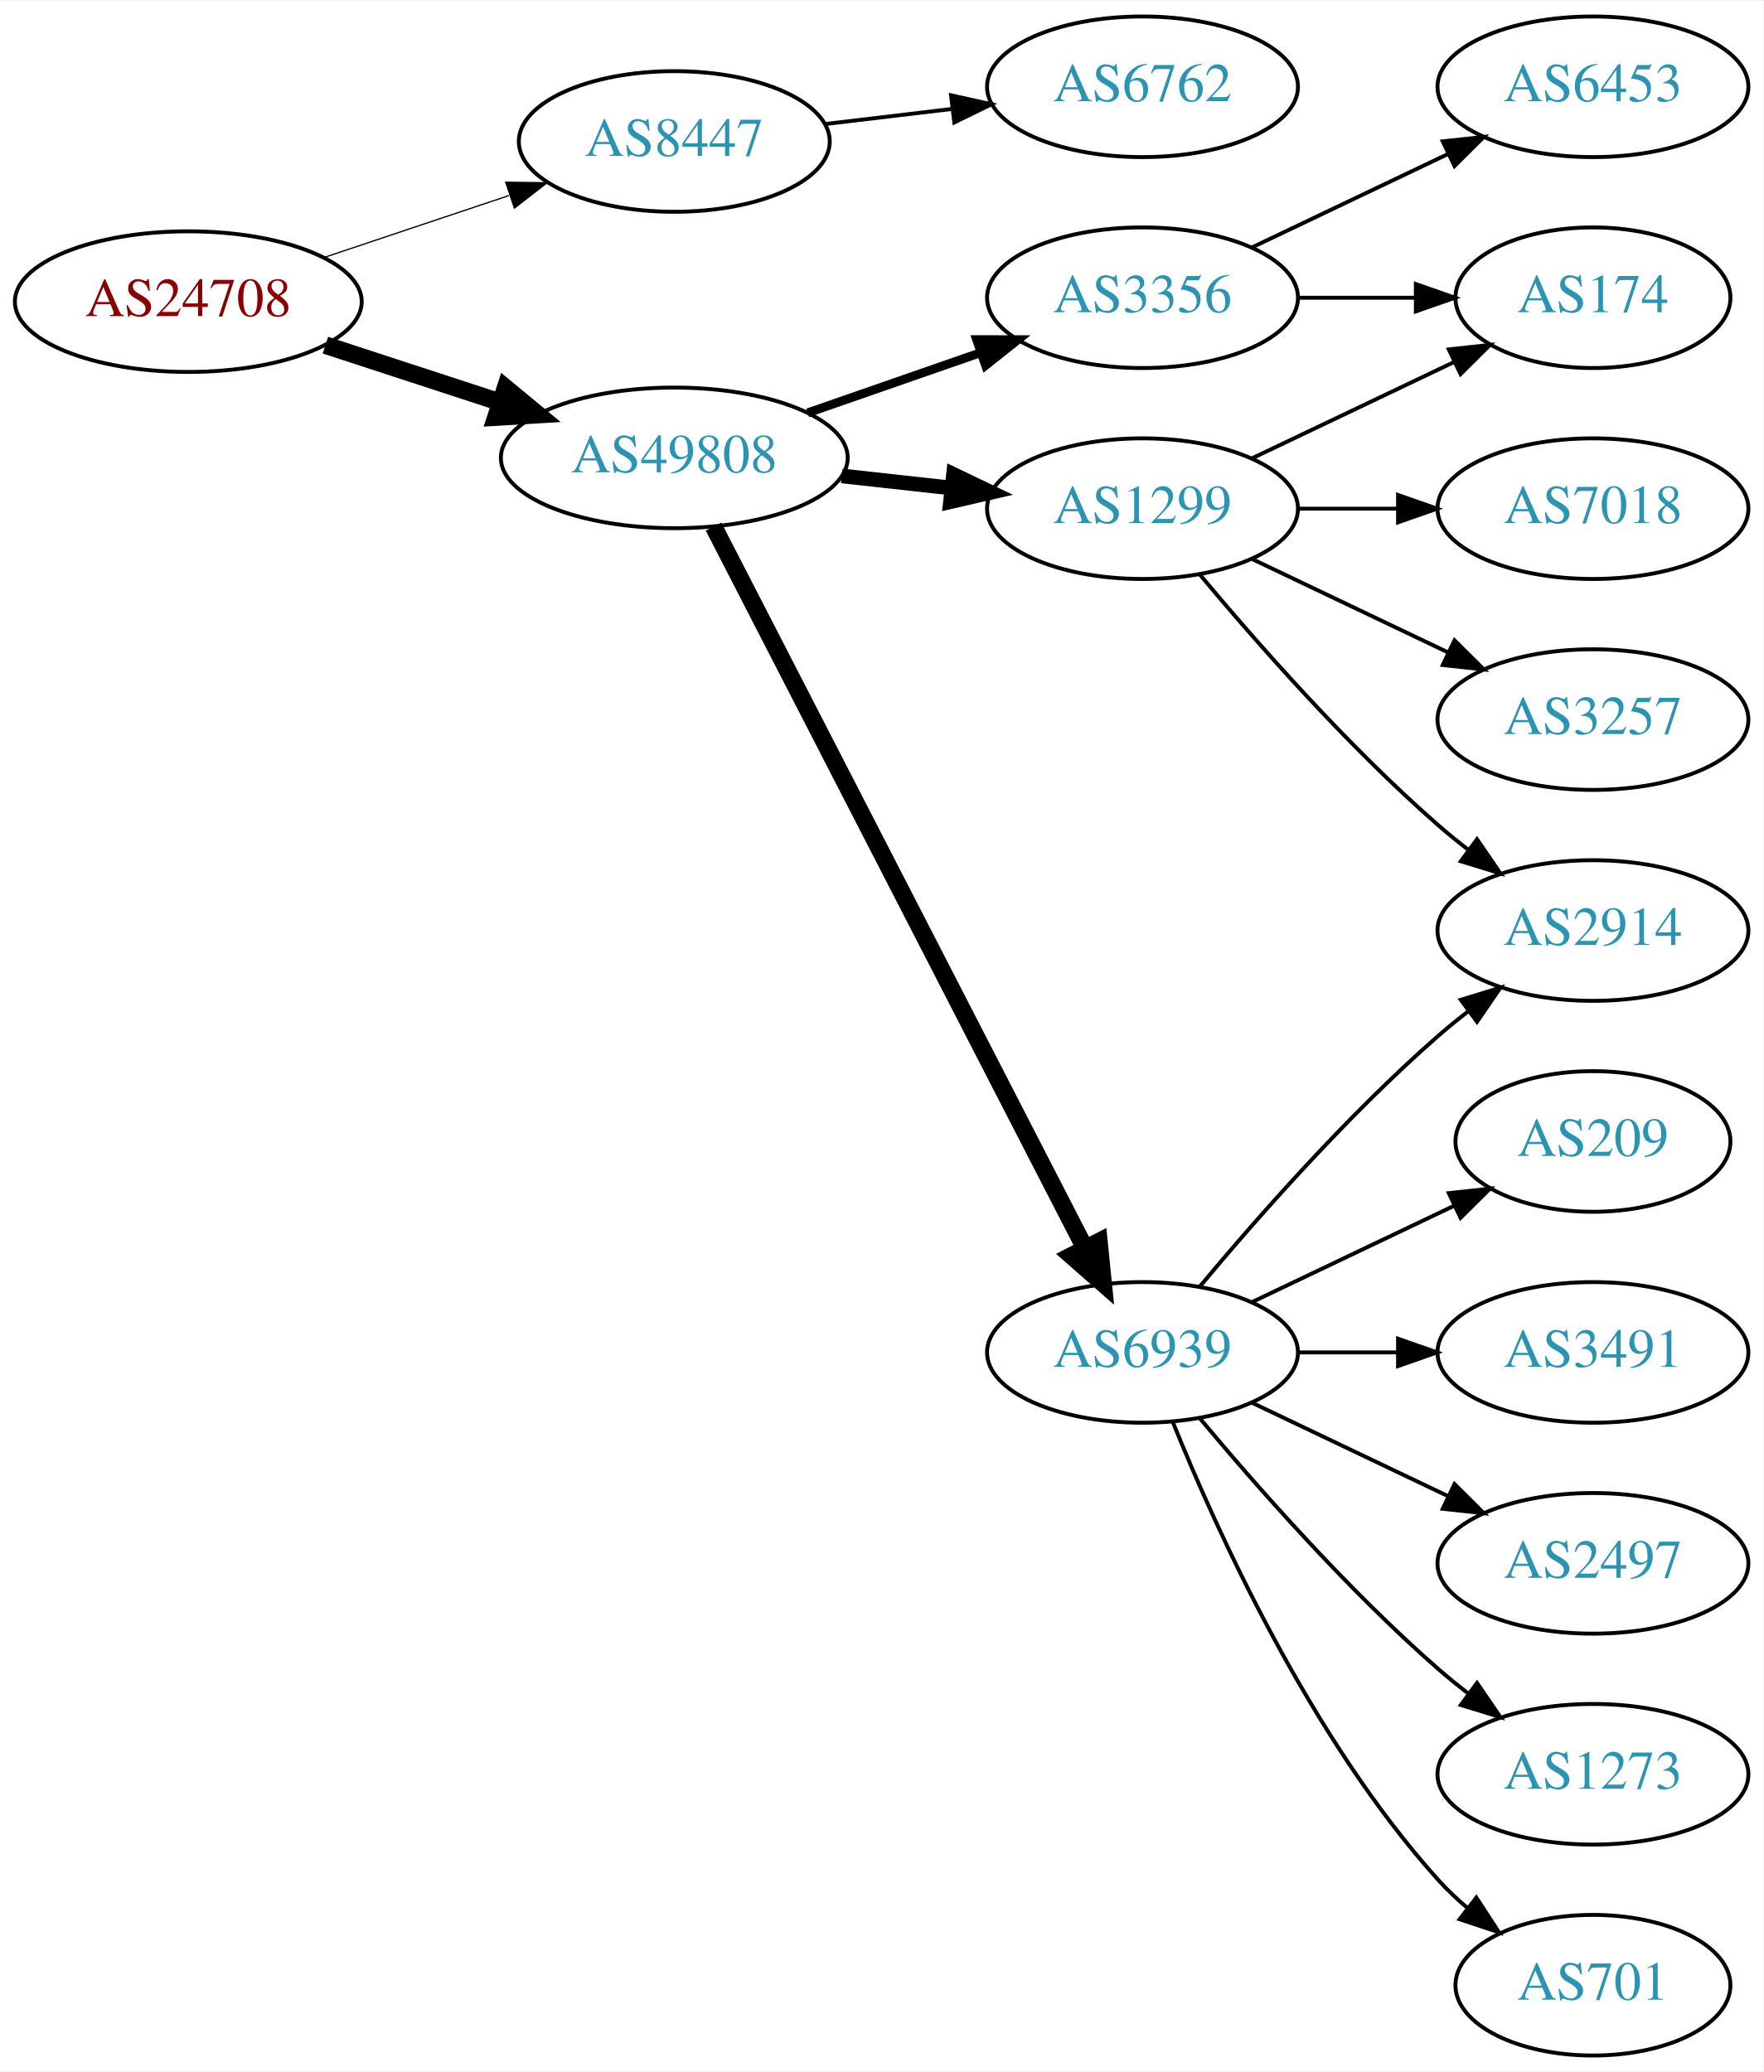
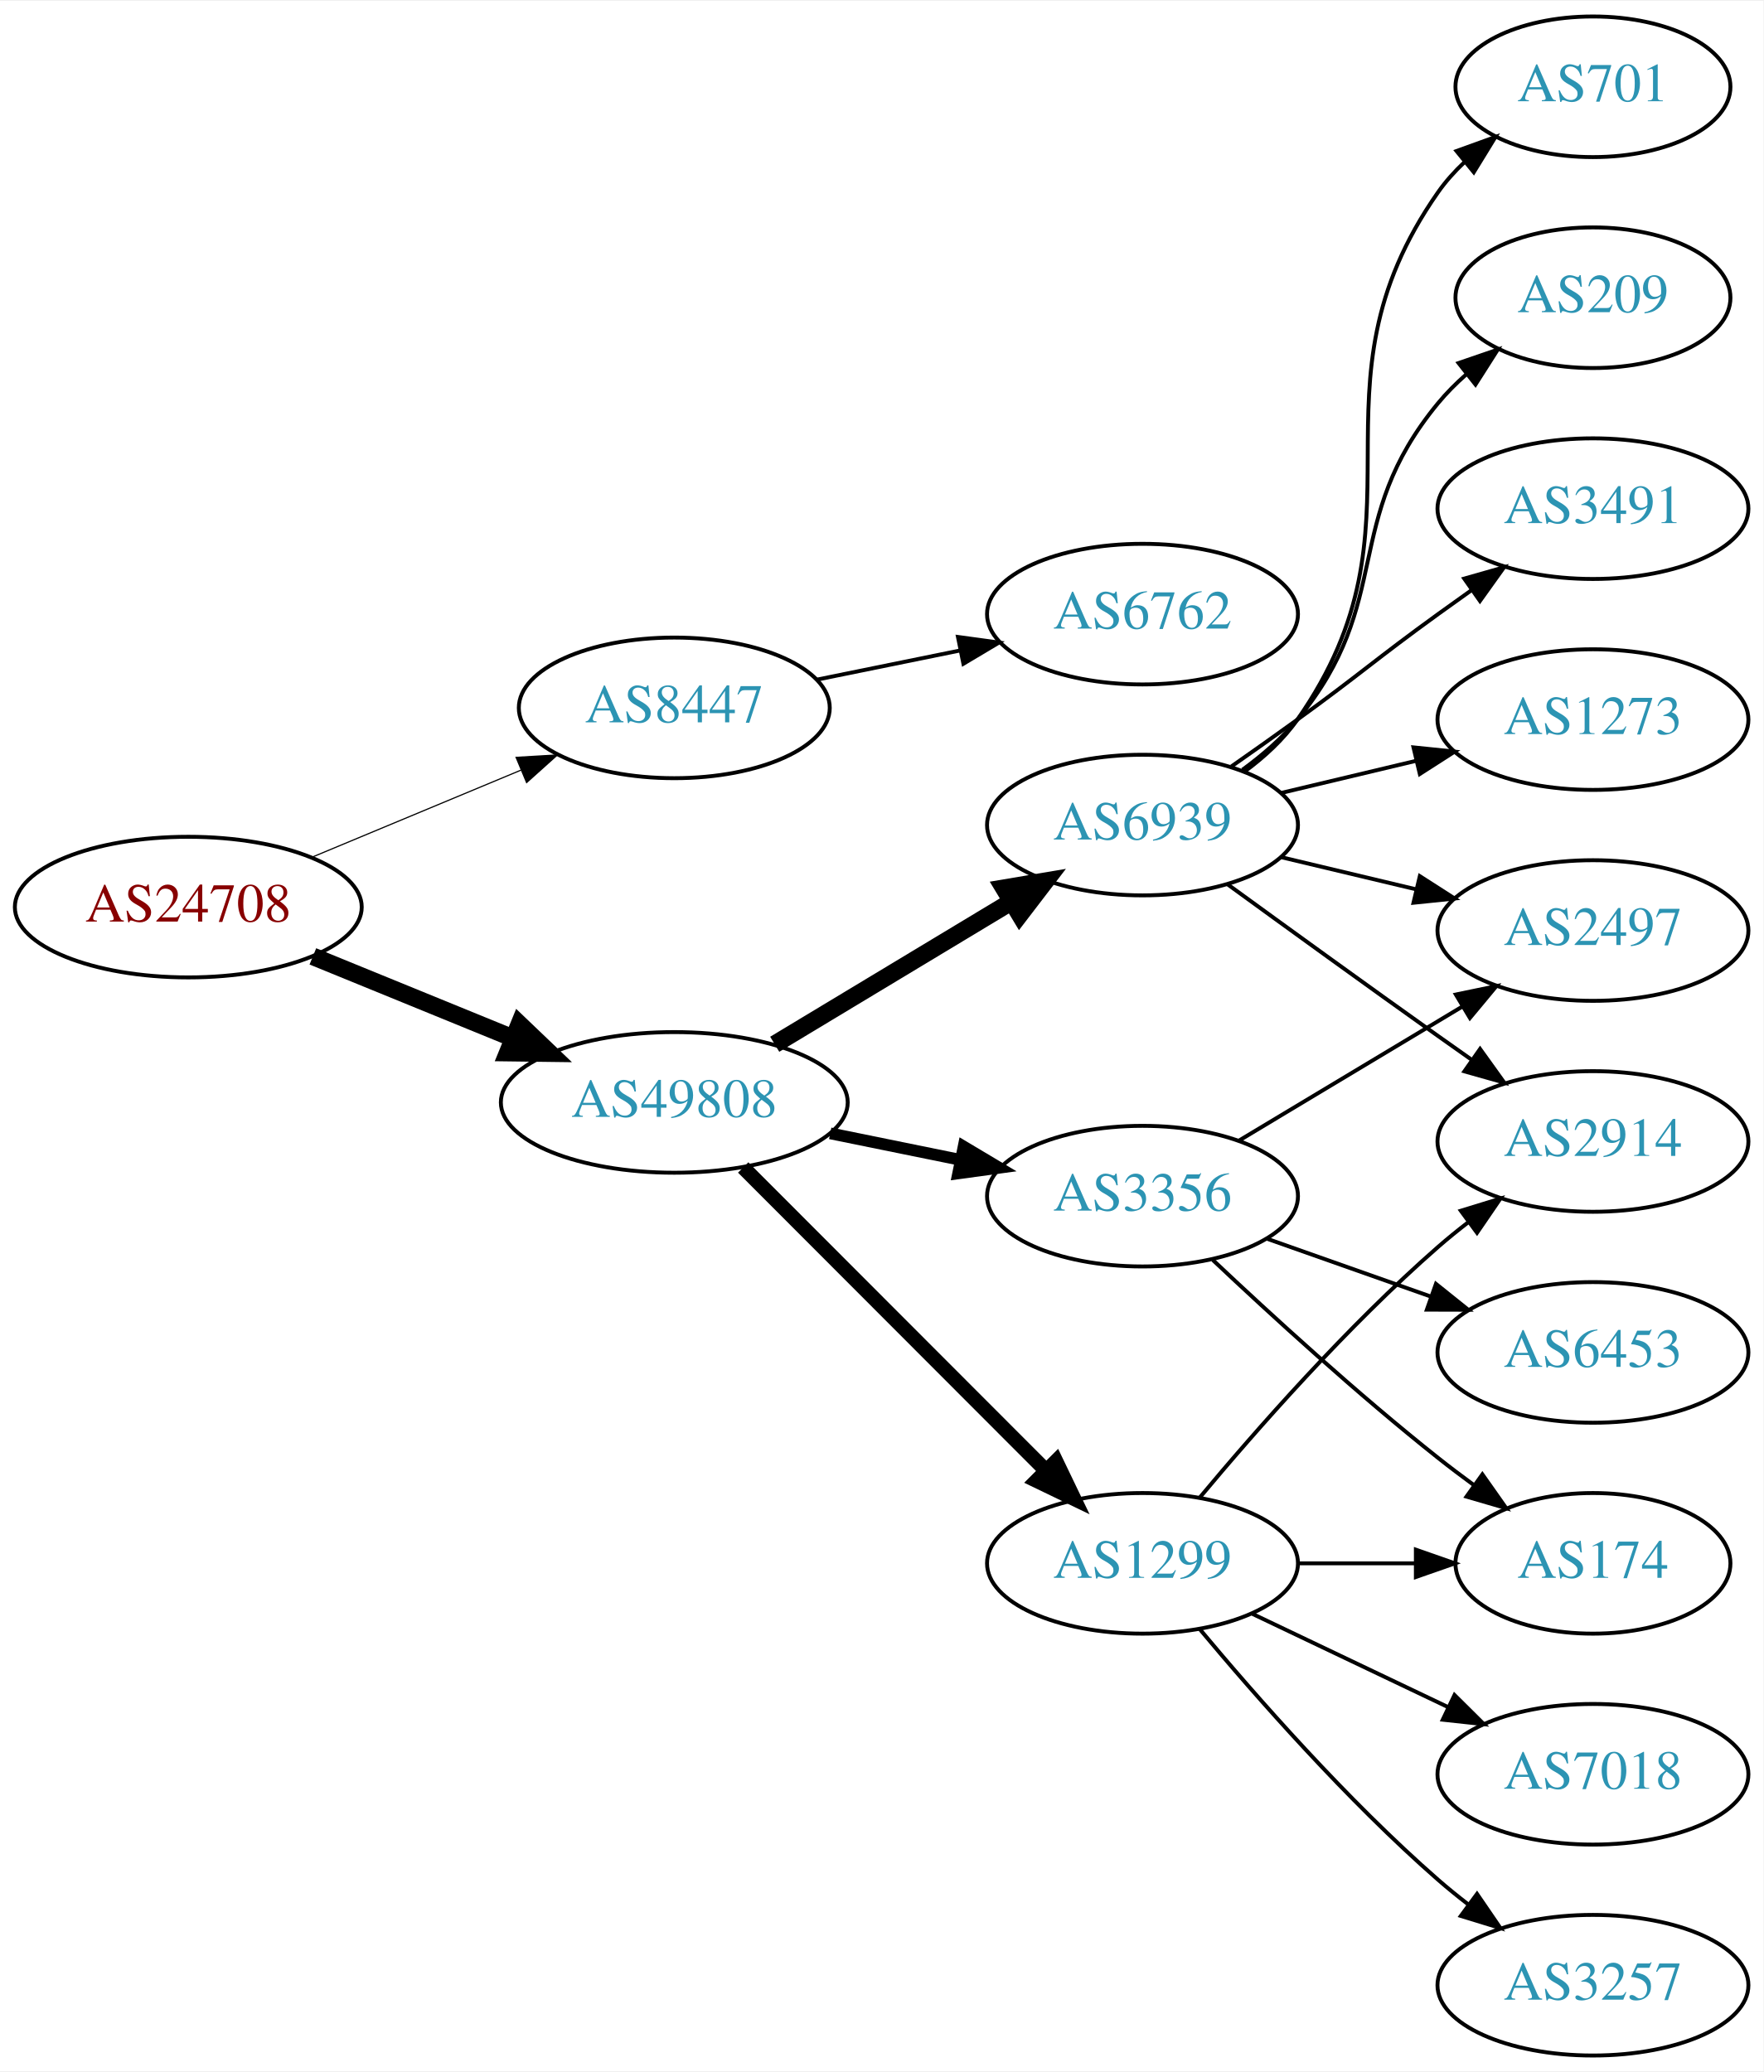
<svg xmlns="http://www.w3.org/2000/svg" xmlns:xlink="http://www.w3.org/1999/xlink" width="451pt" height="530pt" viewBox="0.00 0.00 451.37 530.00">
  <g id="graph0" class="graph" transform="scale(1 1) rotate(0) translate(4 526)">
    <polygon fill="white" stroke="none" points="-4,4 -4,-526 447.37,-526 447.37,4 -4,4" />
    <g id="node1" class="node">
      <g id="a_node1">
        <a xlink:href="/asn/24708" xlink:title="AS24708 ~ GRZ IT Center GmbH [AT]">
-           <ellipse fill="#ffffff" stroke="black" cx="44.196" cy="-449" rx="44.393" ry="18" />
-           <text text-anchor="middle" x="44.196" y="-445.3" font-family="Times,serif" font-size="14.00" fill="#880000">AS24708</text>
+           <ellipse fill="#ffffff" stroke="black" cx="44.196" cy="-294" rx="44.393" ry="18" />
+           <text text-anchor="middle" x="44.196" y="-290.3" font-family="Times,serif" font-size="14.00" fill="#880000">AS24708</text>
        </a>
      </g>
    </g>
    <g id="node2" class="node">
      <g id="a_node2">
        <a xlink:href="/asn/8447" xlink:title="AS8447 ~ A1 Telekom Austria AG [AT]">
-           <ellipse fill="#ffffff" stroke="black" cx="168.588" cy="-490" rx="39.794" ry="18" />
-           <text text-anchor="middle" x="168.588" y="-486.3" font-family="Times,serif" font-size="14.00" fill="#2c94b3">AS8447</text>
+           <ellipse fill="#ffffff" stroke="black" cx="168.588" cy="-345" rx="39.794" ry="18" />
+           <text text-anchor="middle" x="168.588" y="-341.3" font-family="Times,serif" font-size="14.00" fill="#2c94b3">AS8447</text>
        </a>
      </g>
    </g>
    <g id="edge1" class="edge">
-       <path fill="none" stroke="black" stroke-width="0.321" d="M78.964,-460.312C93.591,-465.212 110.853,-470.994 126.239,-476.148" />
-       <polygon fill="black" stroke="black" stroke-width="0.321" points="125.438,-479.571 136.032,-479.429 127.662,-472.934 125.438,-479.571" />
+       <path fill="none" stroke="black" stroke-width="0.3" d="M75.765,-306.738C92.015,-313.509 112.146,-321.898 129.414,-329.093" />
+       <polygon fill="black" stroke="black" stroke-width="0.3" points="128.093,-332.334 138.67,-332.95 130.786,-325.873 128.093,-332.334" />
    </g>
    <g id="node3" class="node">
      <g id="a_node3">
        <a xlink:href="/asn/49808" xlink:title="AS49808 ~ POWERSPEED-AS [AT]">
-           <ellipse fill="#ffffff" stroke="black" cx="168.588" cy="-409" rx="44.393" ry="18" />
-           <text text-anchor="middle" x="168.588" y="-405.3" font-family="Times,serif" font-size="14.00" fill="#2c94b3">AS49808</text>
+           <ellipse fill="#ffffff" stroke="black" cx="168.588" cy="-244" rx="44.393" ry="18" />
+           <text text-anchor="middle" x="168.588" y="-240.3" font-family="Times,serif" font-size="14.00" fill="#2c94b3">AS49808</text>
        </a>
      </g>
    </g>
    <g id="edge2" class="edge">
-       <path fill="none" stroke="black" stroke-width="4.5" d="M79.289,-437.858C93.082,-433.35 109.177,-428.09 123.819,-423.305" />
-       <polygon fill="black" stroke="black" stroke-width="4.5" points="125.396,-426.932 133.678,-420.082 122.95,-419.446 125.396,-426.932" />
+       <path fill="none" stroke="black" stroke-width="4.5" d="M76.081,-281.383C91.591,-275.047 110.576,-267.291 127.225,-260.489" />
+       <polygon fill="black" stroke="black" stroke-width="4.5" points="128.945,-264.04 136.713,-256.613 125.967,-256.75 128.945,-264.04" />
    </g>
    <g id="node4" class="node">
      <g id="a_node4">
        <a xlink:href="/asn/6762" xlink:title="AS6762 ~ TELECOM ITALIA SPARKLE S.p.A. [IT]">
-           <ellipse fill="#ffffff" stroke="black" cx="288.431" cy="-504" rx="39.794" ry="18" />
-           <text text-anchor="middle" x="288.431" y="-500.3" font-family="Times,serif" font-size="14.00" fill="#2c94b3">AS6762</text>
+           <ellipse fill="#ffffff" stroke="black" cx="288.431" cy="-369" rx="39.794" ry="18" />
+           <text text-anchor="middle" x="288.431" y="-365.3" font-family="Times,serif" font-size="14.00" fill="#2c94b3">AS6762</text>
        </a>
      </g>
    </g>
    <g id="edge3" class="edge">
-       <path fill="none" stroke="black" d="M207.198,-494.468C217.509,-495.693 228.827,-497.038 239.627,-498.321" />
-       <polygon fill="black" stroke="black" points="239.431,-501.822 249.774,-499.526 240.257,-494.871 239.431,-501.822" />
+       <path fill="none" stroke="black" d="M204.945,-352.201C216.491,-354.552 229.483,-357.198 241.681,-359.683" />
+       <polygon fill="black" stroke="black" points="241.194,-363.155 251.692,-361.721 242.591,-356.296 241.194,-363.155" />
    </g>
    <g id="node5" class="node">
      <g id="a_node5">
-         <a xlink:href="/asn/1299" xlink:title="AS1299 ~ Telia Carrier [EU]">
-           <ellipse fill="#ffffff" stroke="black" cx="288.431" cy="-396" rx="39.794" ry="18" />
-           <text text-anchor="middle" x="288.431" y="-392.3" font-family="Times,serif" font-size="14.00" fill="#2c94b3">AS1299</text>
+         <a xlink:href="/asn/3356" xlink:title="AS3356 ~ Level 3 Parent, LLC [US]">
+           <ellipse fill="#ffffff" stroke="black" cx="288.431" cy="-220" rx="39.794" ry="18" />
+           <text text-anchor="middle" x="288.431" y="-216.3" font-family="Times,serif" font-size="14.00" fill="#2c94b3">AS3356</text>
        </a>
      </g>
    </g>
    <g id="edge4" class="edge">
-       <path fill="none" stroke="black" stroke-width="3.75" d="M211.467,-404.38C220.503,-403.383 230.125,-402.322 239.376,-401.301" />
-       <polygon fill="black" stroke="black" stroke-width="3.75" points="240.057,-404.747 249.613,-400.172 239.289,-397.79 240.057,-404.747" />
+       <path fill="none" stroke="black" stroke-width="3" d="M208.501,-236.075C219.177,-233.901 230.848,-231.524 241.862,-229.281" />
+       <polygon fill="black" stroke="black" stroke-width="3" points="242.644,-232.693 251.744,-227.268 241.247,-225.834 242.644,-232.693" />
    </g>
    <g id="node6" class="node">
      <g id="a_node6">
        <a xlink:href="/asn/6939" xlink:title="AS6939 ~ Hurricane Electric LLC [US]">
-           <ellipse fill="#ffffff" stroke="black" cx="288.431" cy="-180" rx="39.794" ry="18" />
-           <text text-anchor="middle" x="288.431" y="-176.3" font-family="Times,serif" font-size="14.00" fill="#2c94b3">AS6939</text>
+           <ellipse fill="#ffffff" stroke="black" cx="288.431" cy="-315" rx="39.794" ry="18" />
+           <text text-anchor="middle" x="288.431" y="-311.3" font-family="Times,serif" font-size="14.00" fill="#2c94b3">AS6939</text>
        </a>
      </g>
    </g>
    <g id="edge5" class="edge">
-       <path fill="none" stroke="black" stroke-width="4.5" d="M178.639,-391.411C199.161,-351.532 249.329,-254.043 273.698,-206.687" />
-       <polygon fill="black" stroke="black" stroke-width="4.5" points="277.274,-208.342 278.349,-197.649 270.272,-204.739 277.274,-208.342" />
+       <path fill="none" stroke="black" stroke-width="4.5" d="M194.292,-258.884C211.887,-269.485 235.713,-283.84 254.862,-295.377" />
+       <polygon fill="black" stroke="black" stroke-width="4.5" points="252.967,-298.833 263.565,-300.621 257.031,-292.087 252.967,-298.833" />
    </g>
    <g id="node7" class="node">
      <g id="a_node7">
-         <a xlink:href="/asn/3356" xlink:title="AS3356 ~ Level 3 Parent, LLC [US]">
-           <ellipse fill="#ffffff" stroke="black" cx="288.431" cy="-450" rx="39.794" ry="18" />
-           <text text-anchor="middle" x="288.431" y="-446.3" font-family="Times,serif" font-size="14.00" fill="#2c94b3">AS3356</text>
+         <a xlink:href="/asn/1299" xlink:title="AS1299 ~ Telia Carrier [EU]">
+           <ellipse fill="#ffffff" stroke="black" cx="288.431" cy="-126" rx="39.794" ry="18" />
+           <text text-anchor="middle" x="288.431" y="-122.3" font-family="Times,serif" font-size="14.00" fill="#2c94b3">AS1299</text>
        </a>
      </g>
    </g>
    <g id="edge6" class="edge">
-       <path fill="none" stroke="black" stroke-width="2.25" d="M202.728,-420.53C216.445,-425.302 232.484,-430.883 246.894,-435.896" />
-       <polygon fill="black" stroke="black" stroke-width="2.25" points="245.966,-439.279 256.56,-439.26 248.266,-432.668 245.966,-439.279" />
+       <path fill="none" stroke="black" stroke-width="3.75" d="M186.222,-227.344C206.4,-207.139 240.563,-172.93 263.551,-149.912" />
+       <polygon fill="black" stroke="black" stroke-width="3.75" points="266.292,-152.121 270.881,-142.572 261.338,-147.174 266.292,-152.121" />
    </g>
    <g id="node8" class="node">
      <g id="a_node8">
-         <a xlink:href="/asn/2914" xlink:title="AS2914 ~ NTT America, Inc. [US]">
+         <a xlink:href="/asn/2497" xlink:title="AS2497 ~ Internet Initiative Japan Inc. [JP]">
          <ellipse fill="#ffffff" stroke="black" cx="403.724" cy="-288" rx="39.794" ry="18" />
-           <text text-anchor="middle" x="403.724" y="-284.3" font-family="Times,serif" font-size="14.00" fill="#2c94b3">AS2914</text>
+           <text text-anchor="middle" x="403.724" y="-284.3" font-family="Times,serif" font-size="14.00" fill="#2c94b3">AS2497</text>
        </a>
      </g>
    </g>
    <g id="edge7" class="edge">
-       <path fill="none" stroke="black" d="M303.061,-379.183C317.343,-362.071 340.89,-335.255 364.077,-315 366.543,-312.846 369.182,-310.706 371.879,-308.628" />
-       <polygon fill="black" stroke="black" points="374.052,-311.375 380.033,-302.63 369.904,-305.736 374.052,-311.375" />
+       <path fill="none" stroke="black" d="M313.181,-234.255C329.797,-244.229 352.193,-257.671 370.43,-268.617" />
+       <polygon fill="black" stroke="black" points="368.63,-271.618 379.005,-273.764 372.232,-265.616 368.63,-271.618" />
    </g>
    <g id="node9" class="node">
      <g id="a_node9">
-         <a xlink:href="/asn/174" xlink:title="AS174 ~ Cogent Communications [US]">
-           <ellipse fill="#ffffff" stroke="black" cx="403.724" cy="-450" rx="35.194" ry="18" />
-           <text text-anchor="middle" x="403.724" y="-446.3" font-family="Times,serif" font-size="14.00" fill="#2c94b3">AS174</text>
+         <a xlink:href="/asn/6453" xlink:title="AS6453 ~ TATA COMMUNICATIONS (AMERICA) INC [US]">
+           <ellipse fill="#ffffff" stroke="black" cx="403.724" cy="-180" rx="39.794" ry="18" />
+           <text text-anchor="middle" x="403.724" y="-176.3" font-family="Times,serif" font-size="14.00" fill="#2c94b3">AS6453</text>
        </a>
      </g>
    </g>
    <g id="edge8" class="edge">
-       <path fill="none" stroke="black" d="M316.567,-408.934C331.999,-416.29 351.485,-425.577 368.02,-433.459" />
-       <polygon fill="black" stroke="black" points="366.828,-436.768 377.361,-437.911 369.84,-430.449 366.828,-436.768" />
+       <path fill="none" stroke="black" d="M320.389,-209.07C333.252,-204.528 348.358,-199.195 362.095,-194.345" />
+       <polygon fill="black" stroke="black" points="363.539,-197.547 371.803,-190.917 361.209,-190.946 363.539,-197.547" />
    </g>
    <g id="node10" class="node">
      <g id="a_node10">
-         <a xlink:href="/asn/7018" xlink:title="AS7018 ~ AT&amp;T Services, Inc. [US]">
-           <ellipse fill="#ffffff" stroke="black" cx="403.724" cy="-396" rx="39.794" ry="18" />
-           <text text-anchor="middle" x="403.724" y="-392.3" font-family="Times,serif" font-size="14.00" fill="#2c94b3">AS7018</text>
+         <a xlink:href="/asn/174" xlink:title="AS174 ~ Cogent Communications [US]">
+           <ellipse fill="#ffffff" stroke="black" cx="403.724" cy="-126" rx="35.194" ry="18" />
+           <text text-anchor="middle" x="403.724" y="-122.3" font-family="Times,serif" font-size="14.00" fill="#2c94b3">AS174</text>
        </a>
      </g>
    </g>
    <g id="edge9" class="edge">
-       <path fill="none" stroke="black" d="M328.103,-396C336.306,-396 345.07,-396 353.602,-396" />
-       <polygon fill="black" stroke="black" points="353.841,-399.5 363.841,-396 353.841,-392.5 353.841,-399.5" />
+       <path fill="none" stroke="black" d="M306.406,-203.68C321.208,-189.716 343.477,-169.342 364.077,-153 367.007,-150.676 370.122,-148.322 373.262,-146.022" />
+       <polygon fill="black" stroke="black" points="375.423,-148.779 381.526,-140.119 371.355,-143.083 375.423,-148.779" />
+     </g>
+     <g id="edge13" class="edge">
+       <path fill="none" stroke="black" d="M324.038,-306.752C334.909,-304.162 347.064,-301.265 358.506,-298.538" />
+       <polygon fill="black" stroke="black" points="359.412,-301.92 368.328,-296.197 357.789,-295.111 359.412,-301.92" />
    </g>
    <g id="node11" class="node">
      <g id="a_node11">
-         <a xlink:href="/asn/3257" xlink:title="AS3257 ~ GTT [DE]">
-           <ellipse fill="#ffffff" stroke="black" cx="403.724" cy="-342" rx="39.794" ry="18" />
-           <text text-anchor="middle" x="403.724" y="-338.3" font-family="Times,serif" font-size="14.00" fill="#2c94b3">AS3257</text>
+         <a xlink:href="/asn/701" xlink:title="AS701 ~ UUNET [US]">
+           <ellipse fill="#ffffff" stroke="black" cx="403.724" cy="-504" rx="35.194" ry="18" />
+           <text text-anchor="middle" x="403.724" y="-500.3" font-family="Times,serif" font-size="14.00" fill="#2c94b3">AS701</text>
        </a>
      </g>
    </g>
    <g id="edge10" class="edge">
-       <path fill="none" stroke="black" d="M316.567,-383.066C331.561,-375.919 350.382,-366.948 366.605,-359.215" />
-       <polygon fill="black" stroke="black" points="368.288,-362.291 375.809,-354.829 365.276,-355.972 368.288,-362.291" />
-     </g>
-     <g id="edge14" class="edge">
-       <path fill="none" stroke="black" d="M303.061,-196.817C317.343,-213.929 340.89,-240.745 364.077,-261 366.543,-263.154 369.182,-265.294 371.879,-267.372" />
-       <polygon fill="black" stroke="black" points="369.904,-270.264 380.033,-273.37 374.052,-264.625 369.904,-270.264" />
+       <path fill="none" stroke="black" d="M314.59,-328.716C319.654,-332.455 324.51,-336.904 328.077,-342 363.691,-392.869 328.464,-426.131 364.077,-477 366.002,-479.749 368.301,-482.31 370.806,-484.673" />
+       <polygon fill="black" stroke="black" points="368.803,-487.555 378.767,-491.156 373.223,-482.127 368.803,-487.555" />
    </g>
    <g id="node12" class="node">
      <g id="a_node12">
-         <a xlink:href="/asn/701" xlink:title="AS701 ~ UUNET [US]">
-           <ellipse fill="#ffffff" stroke="black" cx="403.724" cy="-18" rx="35.194" ry="18" />
-           <text text-anchor="middle" x="403.724" y="-14.3" font-family="Times,serif" font-size="14.00" fill="#2c94b3">AS701</text>
+         <a xlink:href="/asn/209" xlink:title="AS209 ~ CenturyLink Communications, LLC [US]">
+           <ellipse fill="#ffffff" stroke="black" cx="403.724" cy="-450" rx="35.194" ry="18" />
+           <text text-anchor="middle" x="403.724" y="-446.3" font-family="Times,serif" font-size="14.00" fill="#2c94b3">AS209</text>
        </a>
      </g>
    </g>
    <g id="edge11" class="edge">
-       <path fill="none" stroke="black" d="M296.179,-162.213C307.23,-134.757 331.283,-81.422 364.077,-45 366.393,-42.428 368.998,-39.969 371.733,-37.657" />
-       <polygon fill="black" stroke="black" points="373.871,-40.428 379.656,-31.552 369.599,-34.883 373.871,-40.428" />
+       <path fill="none" stroke="black" d="M314.012,-329.156C319.106,-332.872 324.12,-337.201 328.077,-342 353.142,-372.394 339.013,-392.606 364.077,-423 366.212,-425.589 368.655,-428.041 371.251,-430.334" />
+       <polygon fill="black" stroke="black" points="369.329,-433.275 379.35,-436.712 373.66,-427.775 369.329,-433.275" />
    </g>
    <g id="node13" class="node">
      <g id="a_node13">
-         <a xlink:href="/asn/209" xlink:title="AS209 ~ CenturyLink Communications, LLC [US]">
-           <ellipse fill="#ffffff" stroke="black" cx="403.724" cy="-234" rx="35.194" ry="18" />
-           <text text-anchor="middle" x="403.724" y="-230.3" font-family="Times,serif" font-size="14.00" fill="#2c94b3">AS209</text>
+         <a xlink:href="/asn/2914" xlink:title="AS2914 ~ NTT America, Inc. [US]">
+           <ellipse fill="#ffffff" stroke="black" cx="403.724" cy="-234" rx="39.794" ry="18" />
+           <text text-anchor="middle" x="403.724" y="-230.3" font-family="Times,serif" font-size="14.00" fill="#2c94b3">AS2914</text>
        </a>
      </g>
    </g>
    <g id="edge12" class="edge">
-       <path fill="none" stroke="black" d="M316.567,-192.934C331.999,-200.29 351.485,-209.577 368.02,-217.459" />
-       <polygon fill="black" stroke="black" points="366.828,-220.768 377.361,-221.911 369.84,-214.449 366.828,-220.768" />
+       <path fill="none" stroke="black" d="M310.279,-299.778C325.213,-288.909 345.827,-273.975 364.077,-261 366.898,-258.995 369.841,-256.915 372.789,-254.841" />
+       <polygon fill="black" stroke="black" points="374.835,-257.681 381.013,-249.074 370.816,-251.95 374.835,-257.681" />
    </g>
    <g id="node14" class="node">
      <g id="a_node14">
        <a xlink:href="/asn/3491" xlink:title="AS3491 ~ PCCW Global, Inc. [US]">
-           <ellipse fill="#ffffff" stroke="black" cx="403.724" cy="-180" rx="39.794" ry="18" />
-           <text text-anchor="middle" x="403.724" y="-176.3" font-family="Times,serif" font-size="14.00" fill="#2c94b3">AS3491</text>
-         </a>
-       </g>
-     </g>
-     <g id="edge13" class="edge">
-       <path fill="none" stroke="black" d="M328.103,-180C336.306,-180 345.07,-180 353.602,-180" />
-       <polygon fill="black" stroke="black" points="353.841,-183.5 363.841,-180 353.841,-176.5 353.841,-183.5" />
+           <ellipse fill="#ffffff" stroke="black" cx="403.724" cy="-396" rx="39.794" ry="18" />
+           <text text-anchor="middle" x="403.724" y="-392.3" font-family="Times,serif" font-size="14.00" fill="#2c94b3">AS3491</text>
+         </a>
+       </g>
+     </g>
+     <g id="edge14" class="edge">
+       <path fill="none" stroke="black" d="M311.188,-330.009C316.722,-333.879 322.641,-338.064 328.077,-342 344.277,-353.729 347.877,-357.271 364.077,-369 366.88,-371.029 369.812,-373.125 372.752,-375.21" />
+       <polygon fill="black" stroke="black" points="370.775,-378.097 380.967,-380.991 374.803,-372.373 370.775,-378.097" />
    </g>
    <g id="node15" class="node">
      <g id="a_node15">
-         <a xlink:href="/asn/2497" xlink:title="AS2497 ~ Internet Initiative Japan Inc. [JP]">
-           <ellipse fill="#ffffff" stroke="black" cx="403.724" cy="-126" rx="39.794" ry="18" />
-           <text text-anchor="middle" x="403.724" y="-122.3" font-family="Times,serif" font-size="14.00" fill="#2c94b3">AS2497</text>
+         <a xlink:href="/asn/1273" xlink:title="AS1273 ~ Vodafone Group PLC [EU]">
+           <ellipse fill="#ffffff" stroke="black" cx="403.724" cy="-342" rx="39.794" ry="18" />
+           <text text-anchor="middle" x="403.724" y="-338.3" font-family="Times,serif" font-size="14.00" fill="#2c94b3">AS1273</text>
        </a>
      </g>
    </g>
    <g id="edge15" class="edge">
-       <path fill="none" stroke="black" d="M316.567,-167.066C331.561,-159.919 350.382,-150.948 366.605,-143.215" />
-       <polygon fill="black" stroke="black" points="368.288,-146.291 375.809,-138.829 365.276,-139.972 368.288,-146.291" />
+       <path fill="none" stroke="black" d="M324.038,-323.248C334.909,-325.838 347.064,-328.735 358.506,-331.462" />
+       <polygon fill="black" stroke="black" points="357.789,-334.889 368.328,-333.803 359.412,-328.08 357.789,-334.889" />
+     </g>
+     <g id="edge17" class="edge">
+       <path fill="none" stroke="black" d="M328.103,-126C337.808,-126 348.299,-126 358.262,-126" />
+       <polygon fill="black" stroke="black" points="358.398,-129.5 368.398,-126 358.398,-122.5 358.398,-129.5" />
+     </g>
+     <g id="edge16" class="edge">
+       <path fill="none" stroke="black" d="M303.061,-142.817C317.343,-159.929 340.89,-186.745 364.077,-207 366.543,-209.154 369.182,-211.294 371.879,-213.372" />
+       <polygon fill="black" stroke="black" points="369.904,-216.264 380.033,-219.37 374.052,-210.625 369.904,-216.264" />
    </g>
    <g id="node16" class="node">
      <g id="a_node16">
-         <a xlink:href="/asn/1273" xlink:title="AS1273 ~ Vodafone Group PLC [EU]">
+         <a xlink:href="/asn/7018" xlink:title="AS7018 ~ AT&amp;T Services, Inc. [US]">
          <ellipse fill="#ffffff" stroke="black" cx="403.724" cy="-72" rx="39.794" ry="18" />
-           <text text-anchor="middle" x="403.724" y="-68.3" font-family="Times,serif" font-size="14.00" fill="#2c94b3">AS1273</text>
-         </a>
-       </g>
-     </g>
-     <g id="edge16" class="edge">
-       <path fill="none" stroke="black" d="M303.061,-163.183C317.343,-146.071 340.89,-119.255 364.077,-99 366.543,-96.846 369.182,-94.706 371.879,-92.628" />
-       <polygon fill="black" stroke="black" points="374.052,-95.375 380.033,-86.63 369.904,-89.736 374.052,-95.375" />
-     </g>
-     <g id="edge17" class="edge">
-       <path fill="none" stroke="black" d="M328.103,-450C337.808,-450 348.299,-450 358.262,-450" />
-       <polygon fill="black" stroke="black" points="358.398,-453.5 368.398,-450 358.398,-446.5 358.398,-453.5" />
+           <text text-anchor="middle" x="403.724" y="-68.3" font-family="Times,serif" font-size="14.00" fill="#2c94b3">AS7018</text>
+         </a>
+       </g>
+     </g>
+     <g id="edge18" class="edge">
+       <path fill="none" stroke="black" d="M316.567,-113.066C331.561,-105.919 350.382,-96.948 366.605,-89.215" />
+       <polygon fill="black" stroke="black" points="368.288,-92.291 375.809,-84.829 365.276,-85.972 368.288,-92.291" />
    </g>
    <g id="node17" class="node">
      <g id="a_node17">
-         <a xlink:href="/asn/6453" xlink:title="AS6453 ~ TATA COMMUNICATIONS (AMERICA) INC [US]">
-           <ellipse fill="#ffffff" stroke="black" cx="403.724" cy="-504" rx="39.794" ry="18" />
-           <text text-anchor="middle" x="403.724" y="-500.3" font-family="Times,serif" font-size="14.00" fill="#2c94b3">AS6453</text>
-         </a>
-       </g>
-     </g>
-     <g id="edge18" class="edge">
-       <path fill="none" stroke="black" d="M316.567,-462.934C331.561,-470.081 350.382,-479.052 366.605,-486.785" />
-       <polygon fill="black" stroke="black" points="365.276,-490.028 375.809,-491.171 368.288,-483.709 365.276,-490.028" />
+         <a xlink:href="/asn/3257" xlink:title="AS3257 ~ GTT [DE]">
+           <ellipse fill="#ffffff" stroke="black" cx="403.724" cy="-18" rx="39.794" ry="18" />
+           <text text-anchor="middle" x="403.724" y="-14.3" font-family="Times,serif" font-size="14.00" fill="#2c94b3">AS3257</text>
+         </a>
+       </g>
+     </g>
+     <g id="edge19" class="edge">
+       <path fill="none" stroke="black" d="M303.061,-109.183C317.343,-92.071 340.89,-65.255 364.077,-45 366.543,-42.846 369.182,-40.706 371.879,-38.628" />
+       <polygon fill="black" stroke="black" points="374.052,-41.375 380.033,-32.63 369.904,-35.736 374.052,-41.375" />
    </g>
  </g>
</svg>
